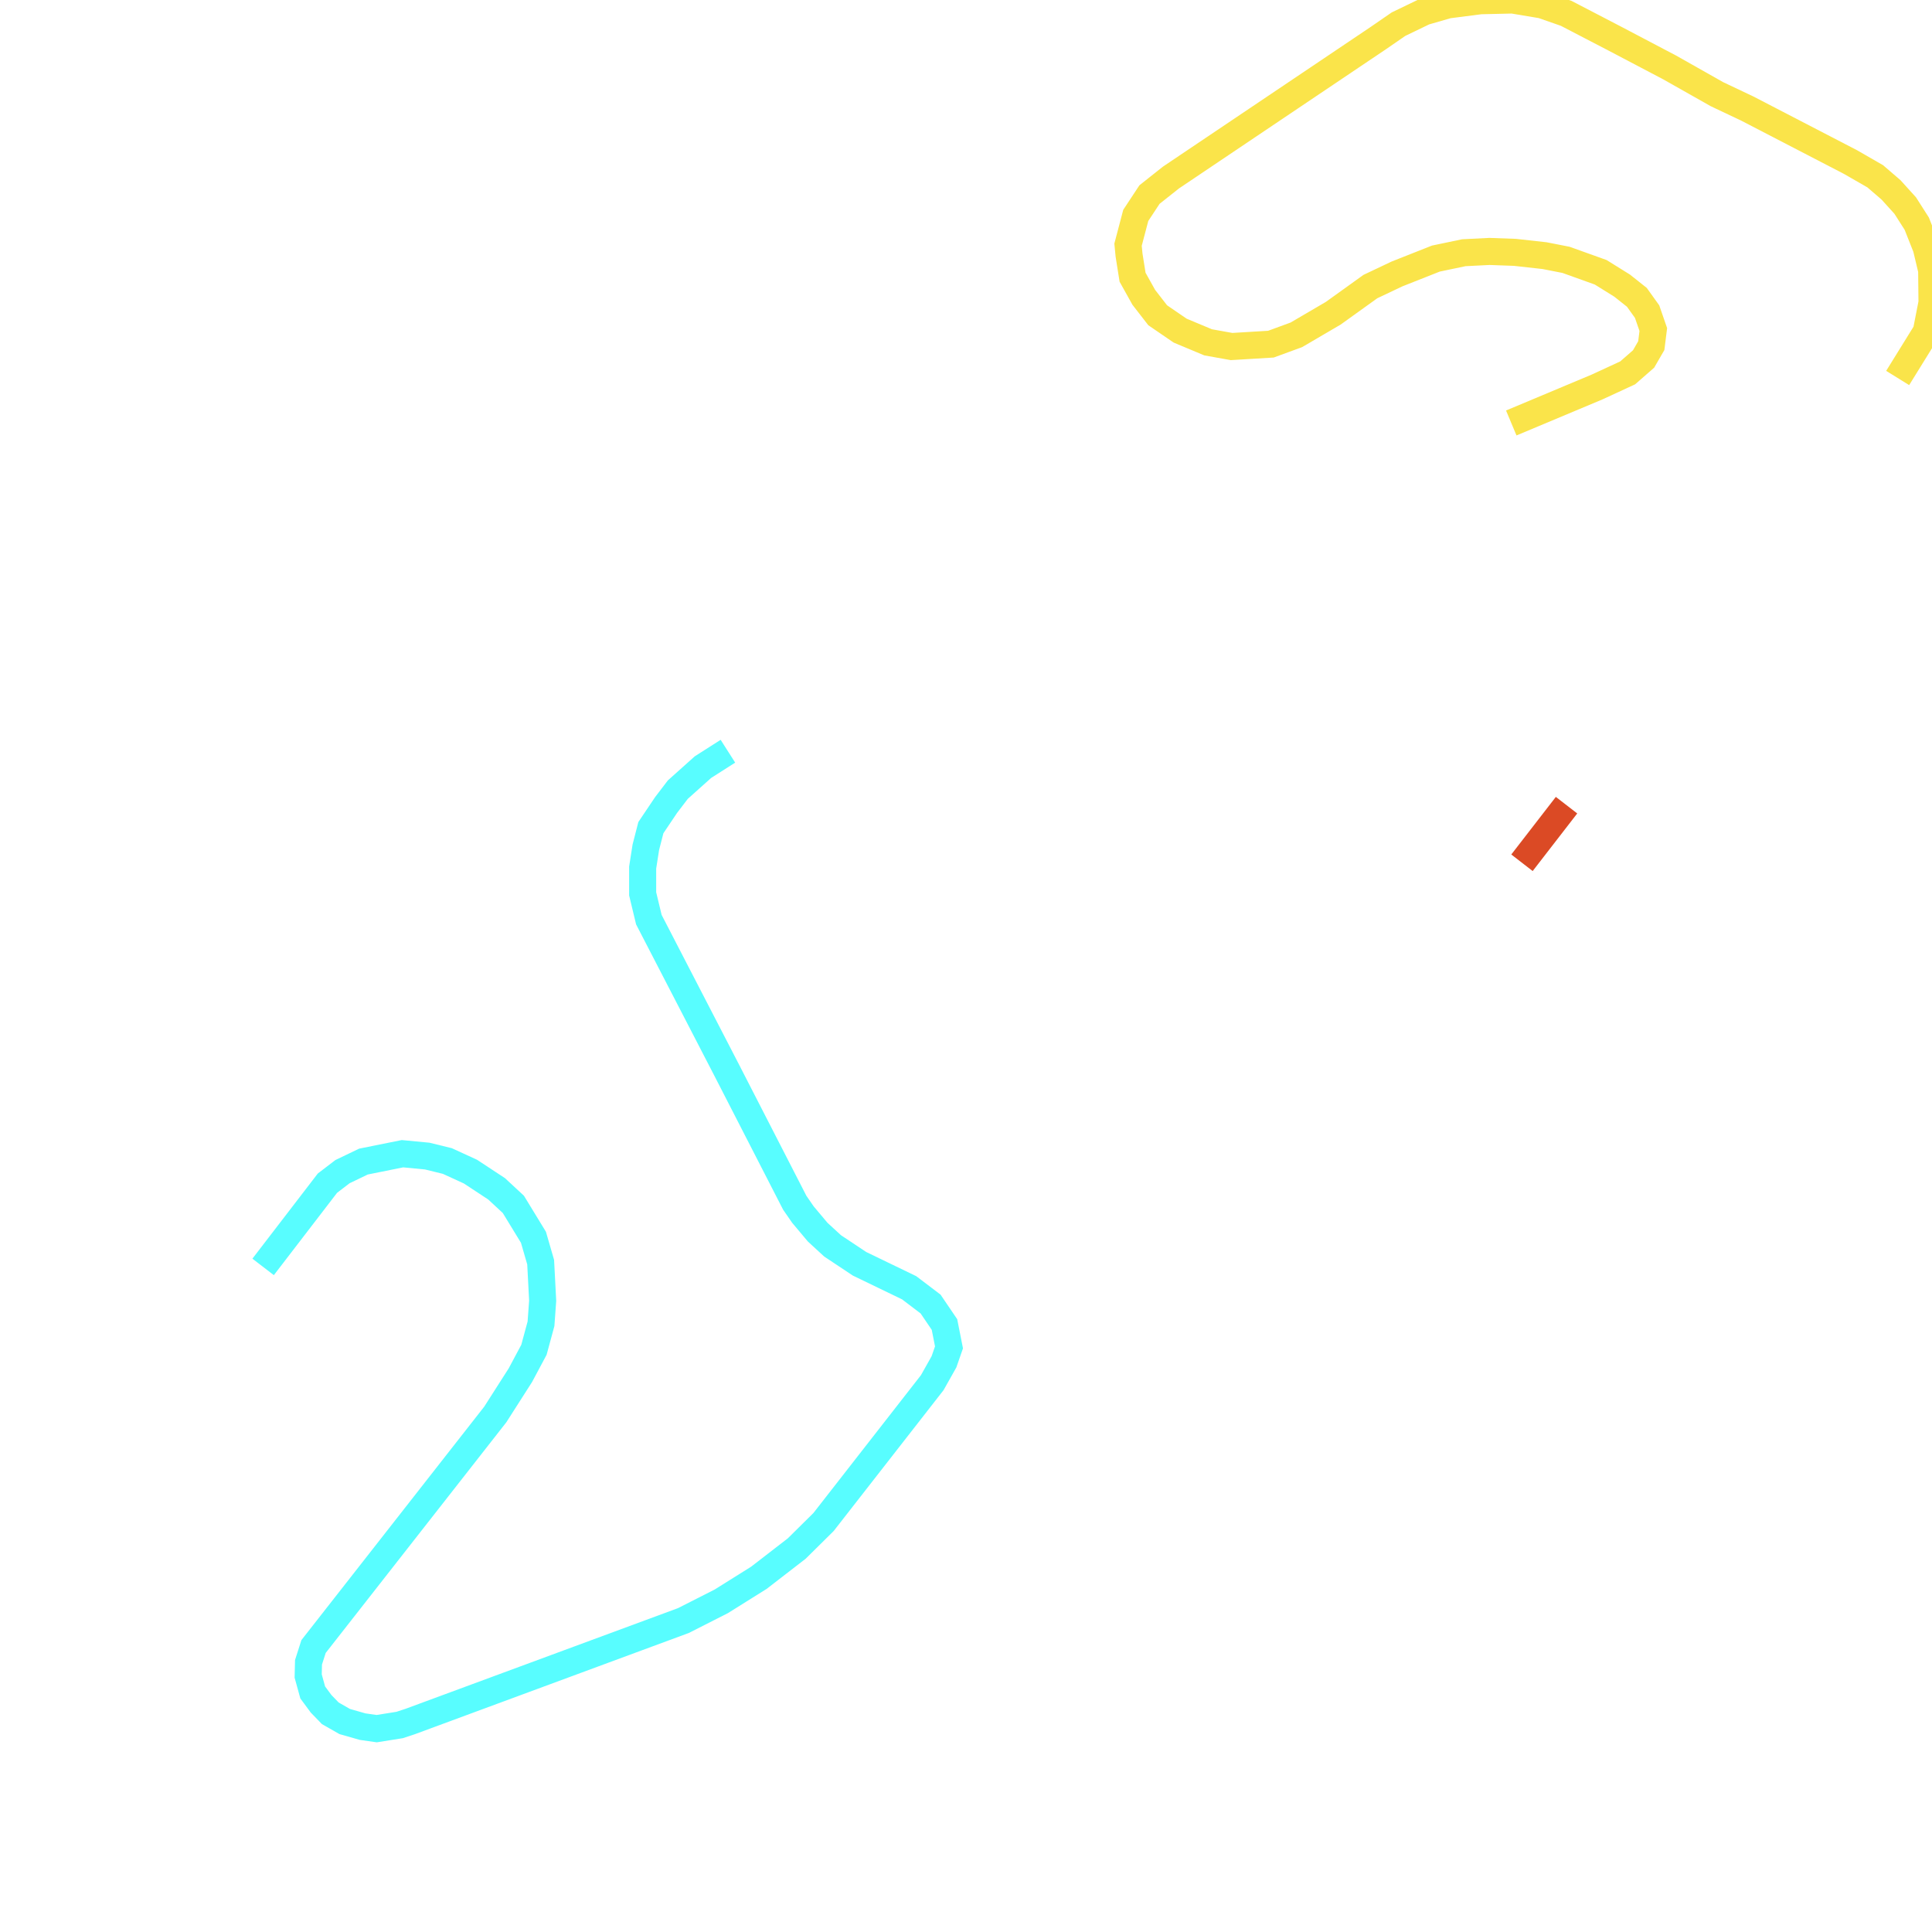
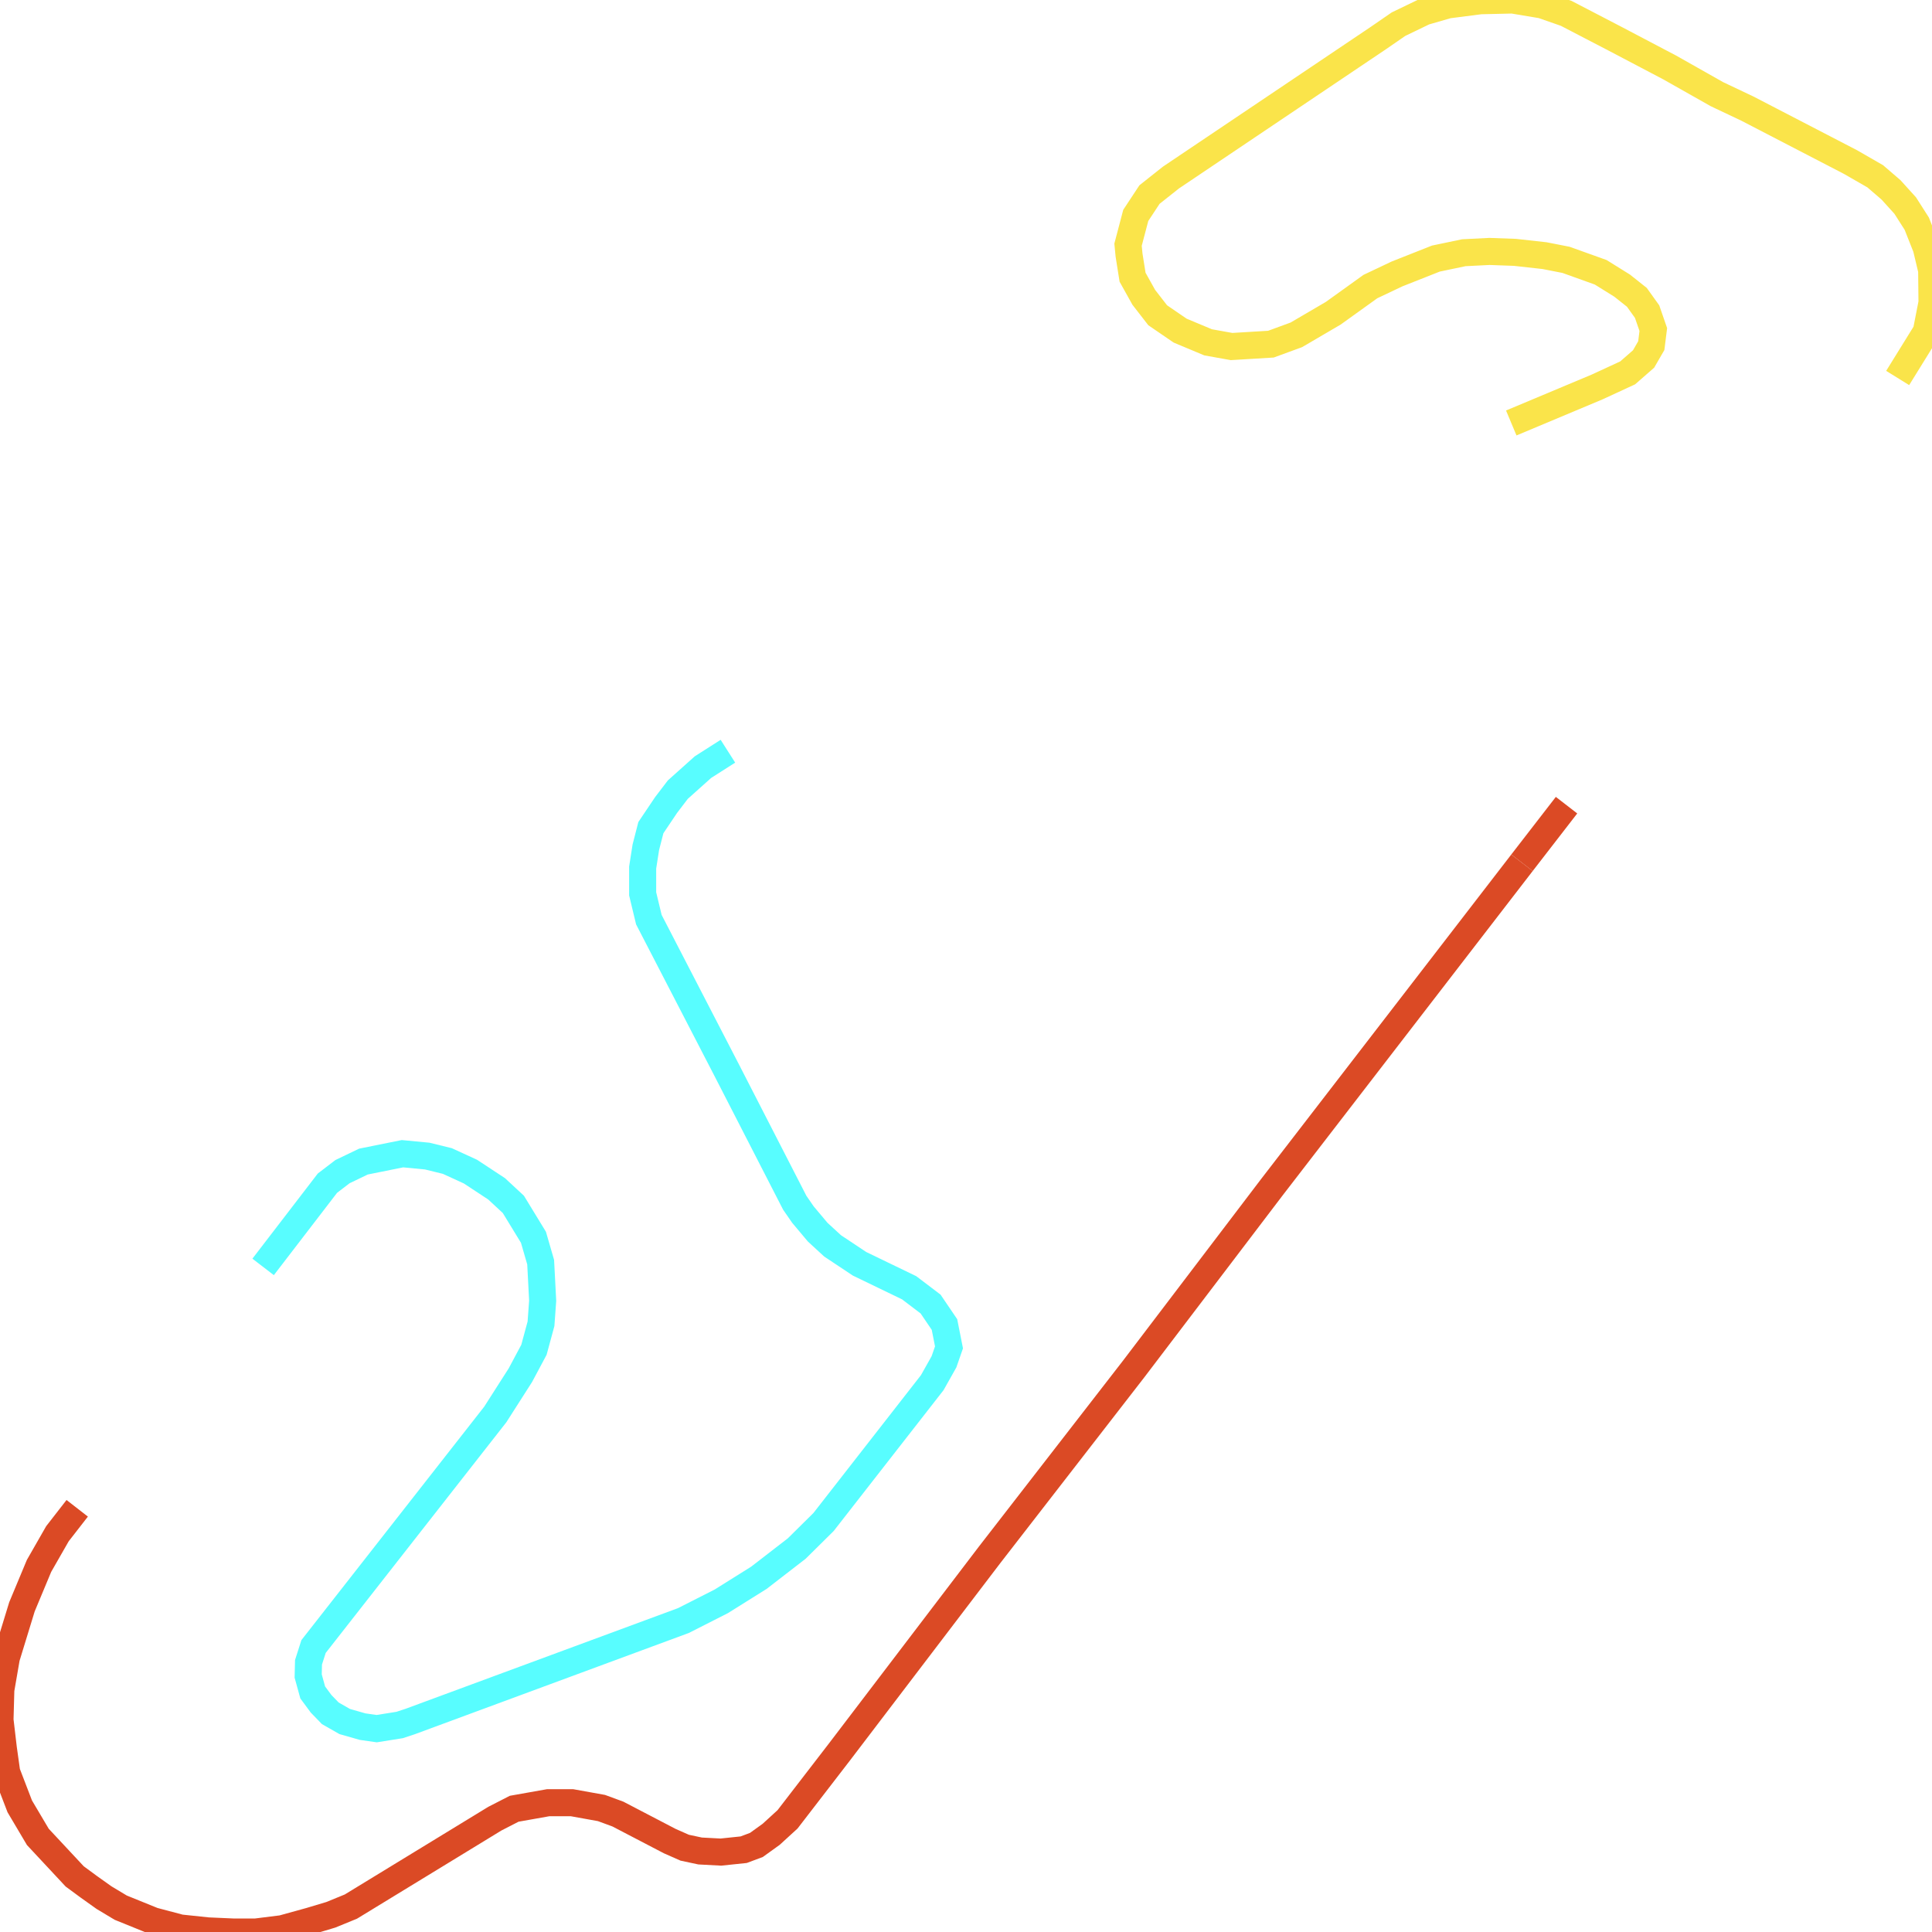
<svg xmlns="http://www.w3.org/2000/svg" width="500" height="500">
  <path d="M405.418,208.377 L393.888,223.284" fill="none" stroke-width="7" stroke="#db4a25" />
+   <path d="M393.888,223.284 L329.129,307.288 L293.325,354.378 L256.09,402.414 L217.122,453.573 L203.814,470.847 L199.567,474.728 L195.752,477.473 L192.458,478.703 L186.563,479.319 L181.188,479.035 L177.2,478.183 L173.342,476.479 L159.905,469.475 L155.657,467.913 L148.028,466.54 L141.873,466.54 L133.073,468.102 L128.088,470.658 L90.811,493.422 L85.609,495.551 L80.234,497.16 L73.039,499.148 L66.233,500.0 L60.295,500.0 L53.836,499.716 L46.641,498.959 L39.662,497.113 L31.253,493.706 L26.918,491.103 L22.93,488.263 L19.332,485.613 L9.796,475.39 L5.115,467.487 L1.734,458.684 L0.867,452.485 L0.0,445.102 L0.217,437.293 L1.647,429.011 L5.678,415.854 L10.1,405.253 L14.868,396.924 L19.983,390.345" fill="none" stroke-width="7" stroke="#db4a25" />
  <path d="M68.097,327.875 L84.742,306.2 L88.643,303.218 L94.062,300.615 L104.161,298.58 L110.577,299.195 L115.778,300.473 L121.76,303.218 L128.522,307.667 L132.857,311.69 L138.058,320.208 L139.922,326.645 L140.442,336.63 L140.009,342.593 L138.188,349.314 L134.677,355.892 L128.175,366.067 L81.144,426.124 L79.844,430.194 L79.757,433.743 L80.928,438.003 L83.095,440.937 L85.479,443.398 L89.207,445.528 L93.845,446.853 L97.486,447.373 L103.424,446.427 L106.155,445.528 L176.853,419.404 L186.649,414.434 L196.402,408.329 L206.199,400.757 L213.134,393.895 L241.266,357.832 L244.3,352.437 L245.6,348.699 L244.43,342.783 L240.832,337.482 L235.284,333.27 L222.453,327.071 L215.475,322.433 L211.617,318.883 L207.802,314.34 L205.678,311.264 L187.993,276.81 L167.924,238.003 L166.32,231.33 L166.32,224.515 L167.143,219.262 L168.444,214.198 L172.388,208.329 L175.423,204.354 L181.925,198.533 L188.383,194.416" fill="none" stroke-width="7" stroke="#58fdff" />
  <path d="M391.114,109.465 L413.351,100.142 L421.24,96.498 L425.358,92.901 L427.352,89.446 L427.872,85.282 L426.268,80.644 L423.624,76.952 L419.809,73.923 L414.261,70.469 L405.288,67.25 L399.74,66.162 L392.068,65.31 L385.479,65.073 L378.847,65.405 L371.608,66.919 L361.552,70.894 L354.66,74.16 L345.037,81.07 L335.501,86.654 L328.912,89.068 L318.726,89.683 L312.657,88.594 L305.418,85.566 L299.61,81.59 L296.012,76.952 L293.108,71.746 L292.198,66.02 L291.938,63.322 L293.932,55.75 L297.486,50.355 L303.034,45.954 L356.654,9.891 L361.942,6.247 L368.617,3.029 L374.686,1.278 L383.138,0.189 L391.461,0.0 L399.09,1.278 L405.332,3.455 L417.989,10.033 L432.12,17.463 L444.343,24.373 L452.232,28.112 L478.89,41.931 L485.306,45.622 L489.38,49.124 L493.065,53.195 L496.055,57.88 L498.526,64.127 L499.913,69.948 L500.0,78.325 L498.526,85.85 L491.114,97.823" fill="none" stroke-width="7" stroke="#fae44a" />
</svg>
